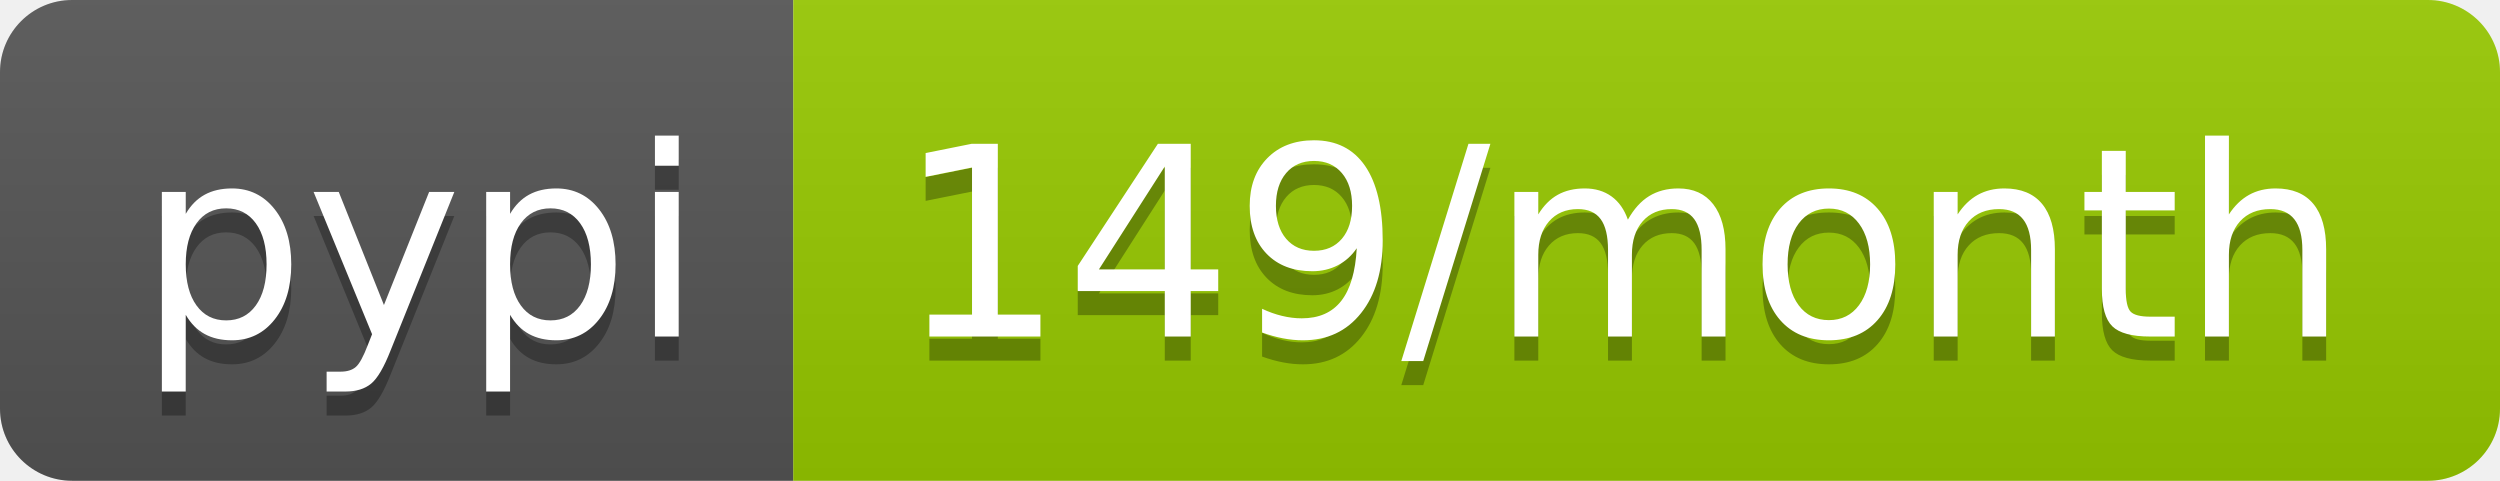
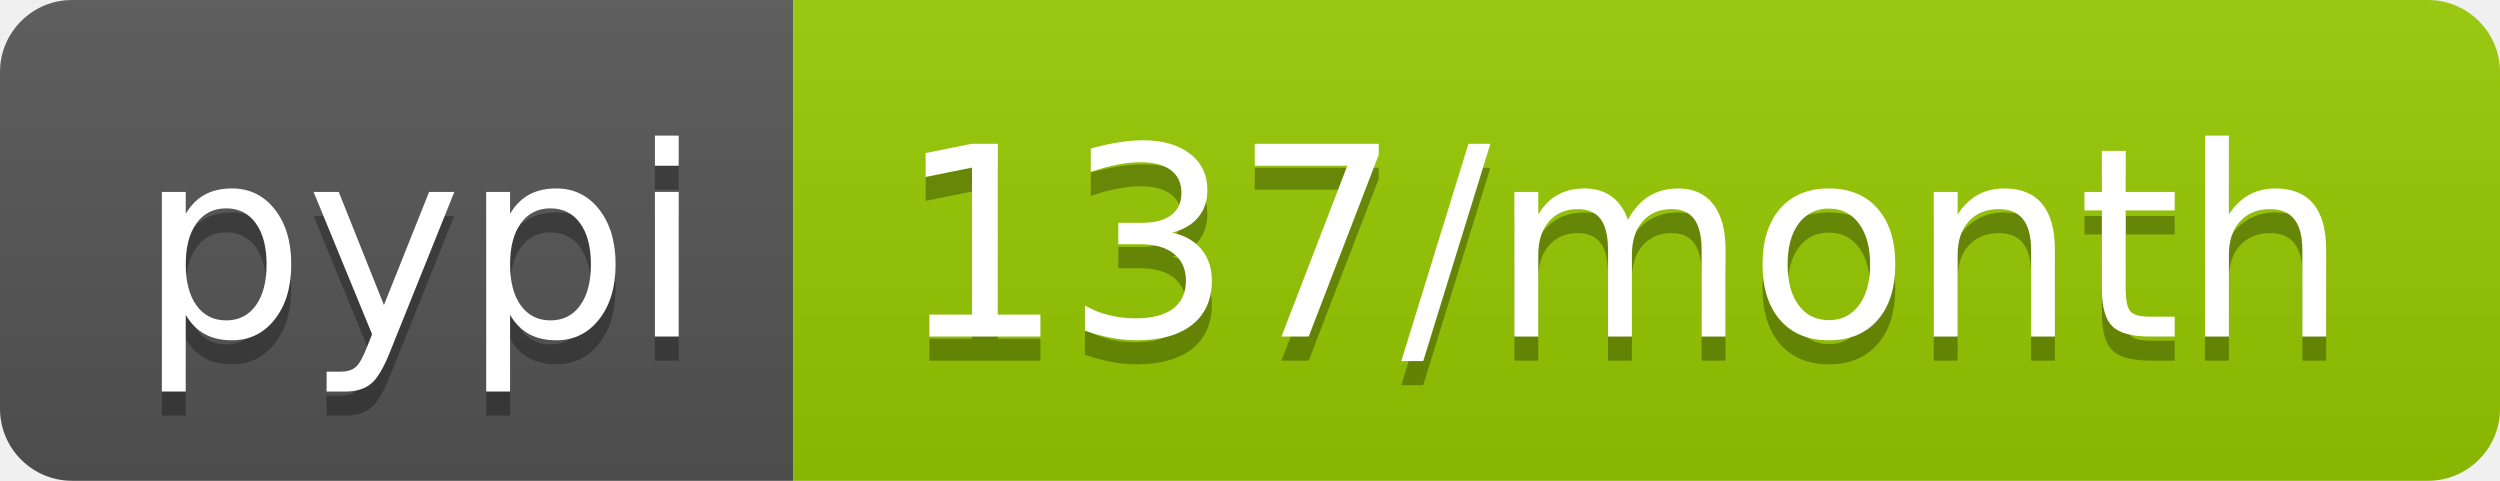
<svg xmlns="http://www.w3.org/2000/svg" width="104" height="20">
  <linearGradient id="b" x2="0" y2="100%">
    <stop offset="0" stop-color="#bbb" stop-opacity=".1" />
    <stop offset="1" stop-opacity=".1" />
  </linearGradient>
  <clipPath id="a">
    <rect width="104" height="20" rx="3" fill="#fff" />
  </clipPath>
  <g clip-path="url(#a)">
    <path fill="#555" d="M0 0h33v20H0z" />
    <path fill="#97ca00" d="M33 0h71v20H33z" />
    <path fill="url(#b)" d="M0 0h104v20H0z" />
  </g>
  <g fill="#fff" text-anchor="middle" font-family="DejaVu Sans,Verdana,Geneva,sans-serif" font-size="110">
    <text x="175" y="150" fill="#010101" fill-opacity=".3" transform="scale(.1)" textLength="230">pypi</text>
    <text x="175" y="140" transform="scale(.1)" textLength="230">pypi</text>
-     <text x="675" y="150" fill="#010101" fill-opacity=".3" transform="scale(.1)" textLength="610">149/month</text>
-     <text x="675" y="140" transform="scale(.1)" textLength="610">149/month</text>
+     <text x="675" y="150" fill="#010101" fill-opacity=".3" transform="scale(.1)" textLength="610">137/month</text>
+     <text x="675" y="140" transform="scale(.1)" textLength="610">137/month</text>
  </g>
</svg>
